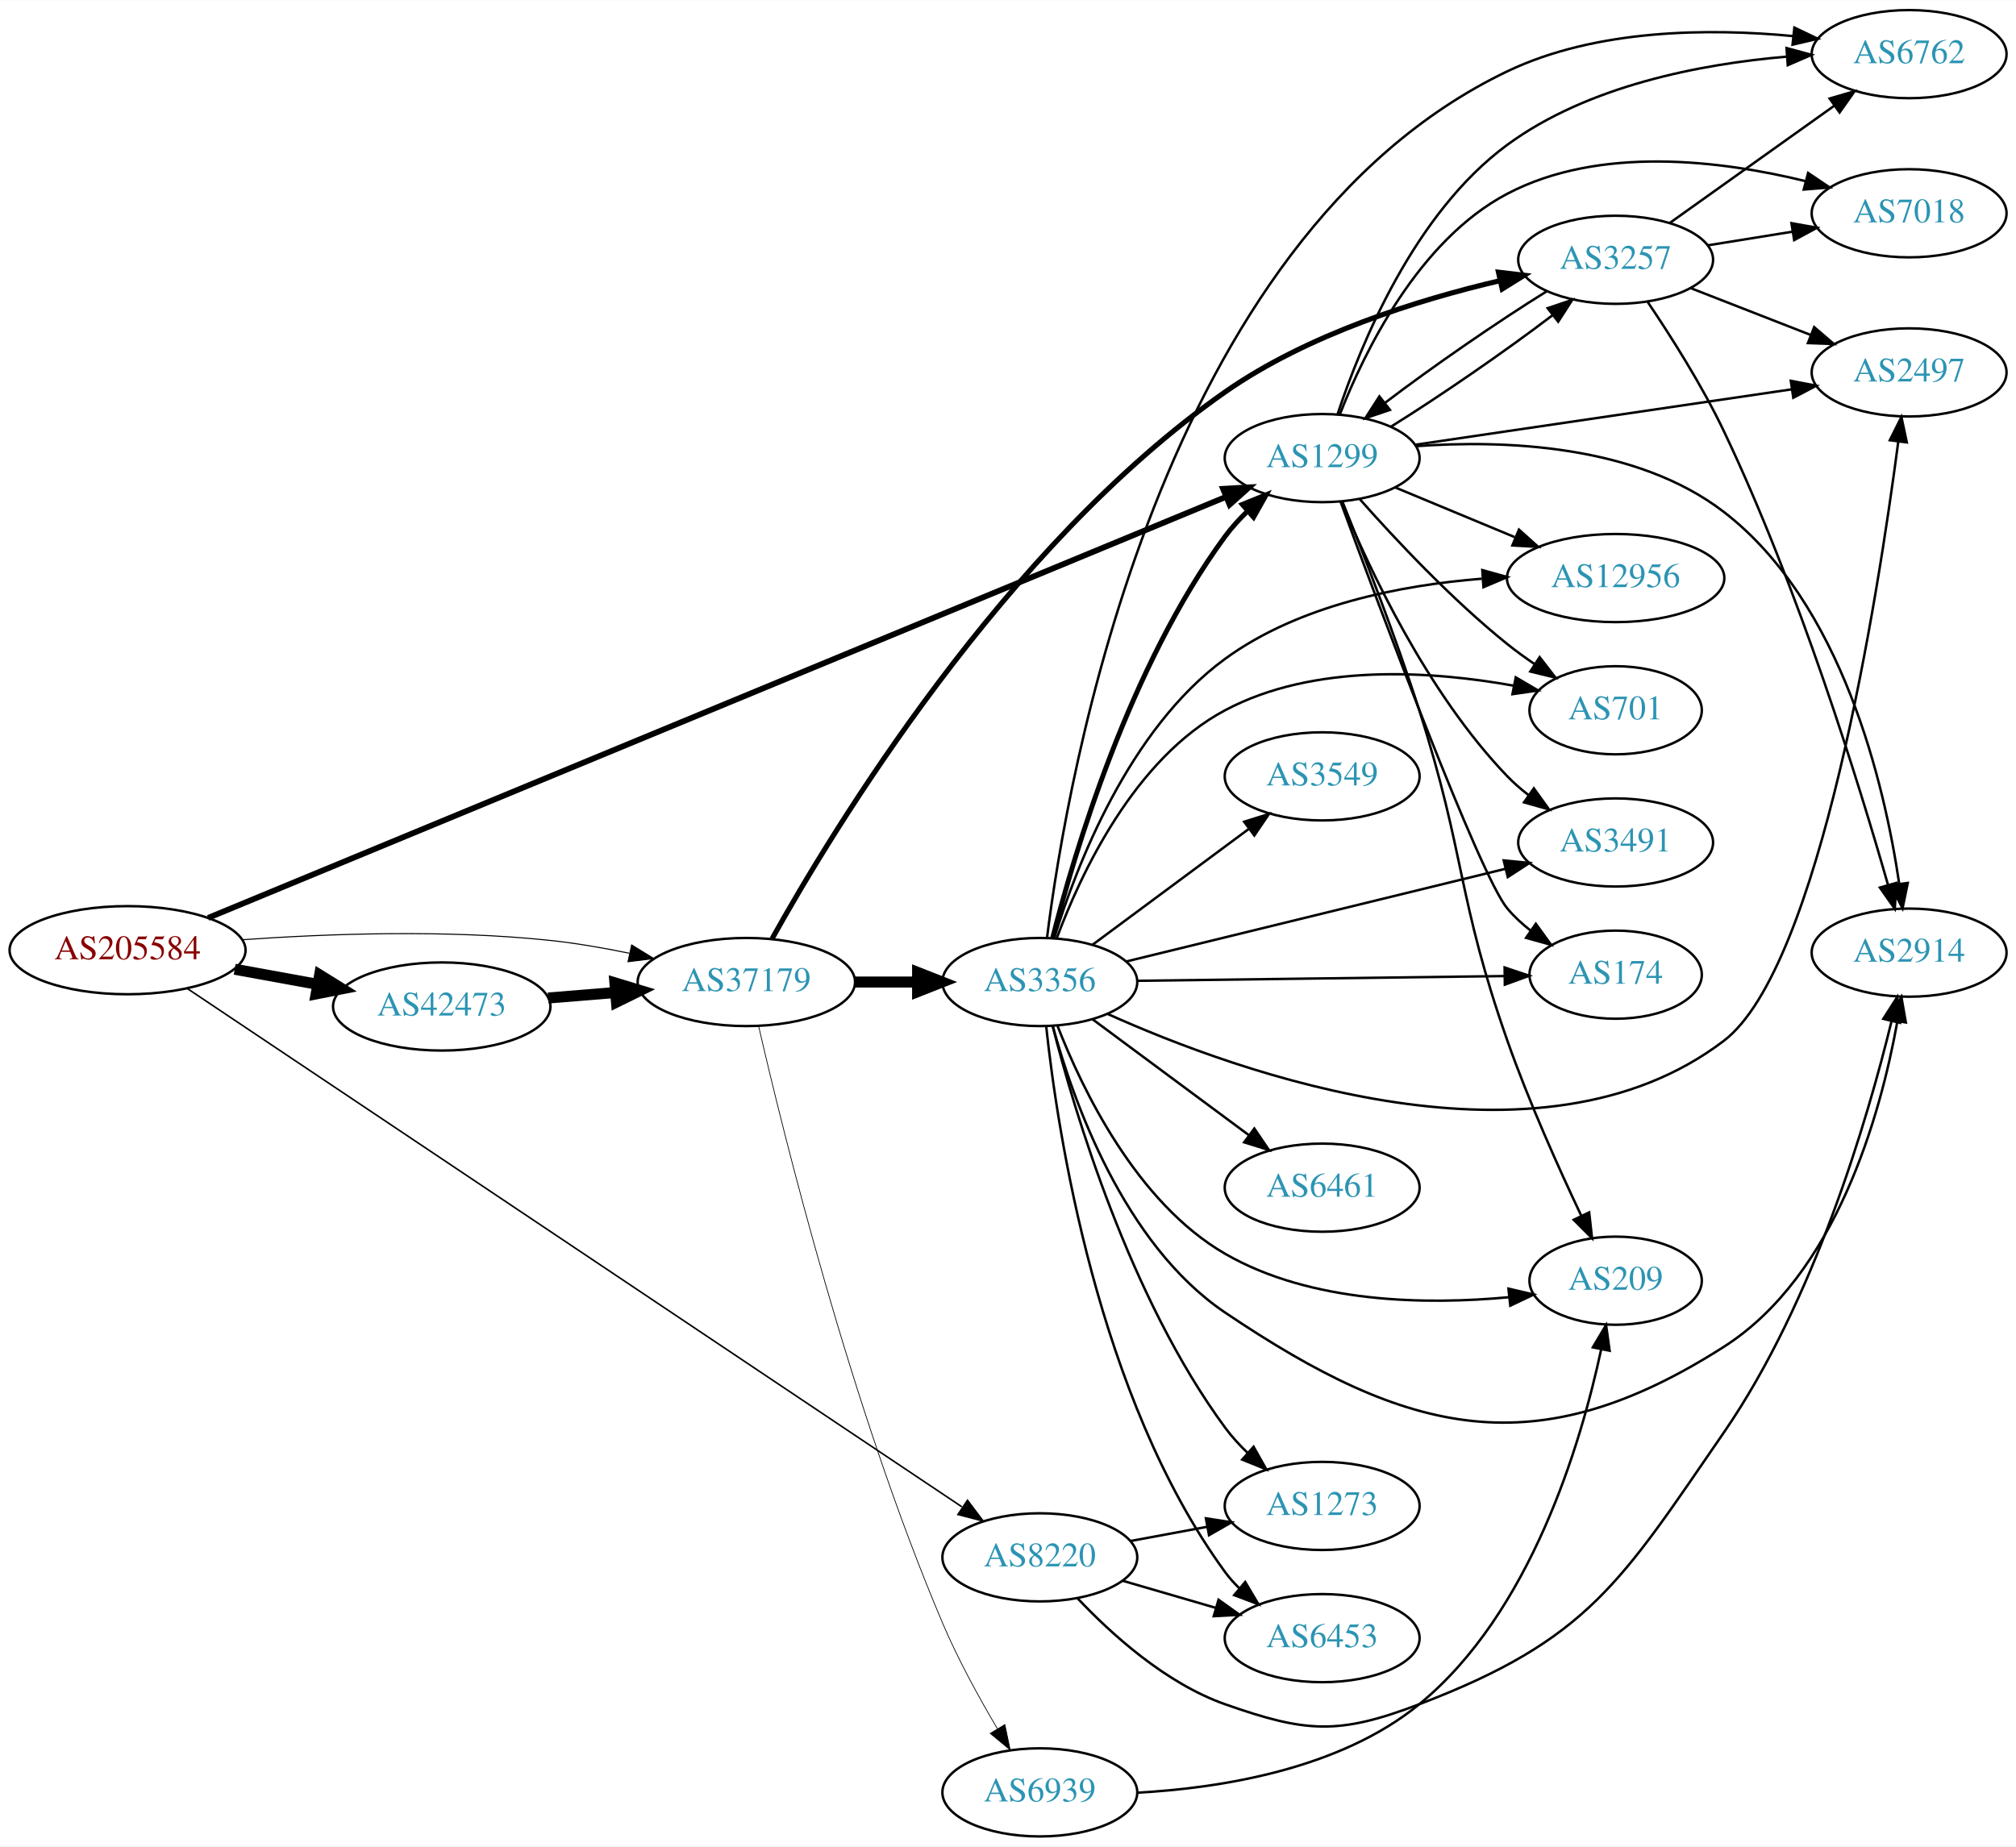
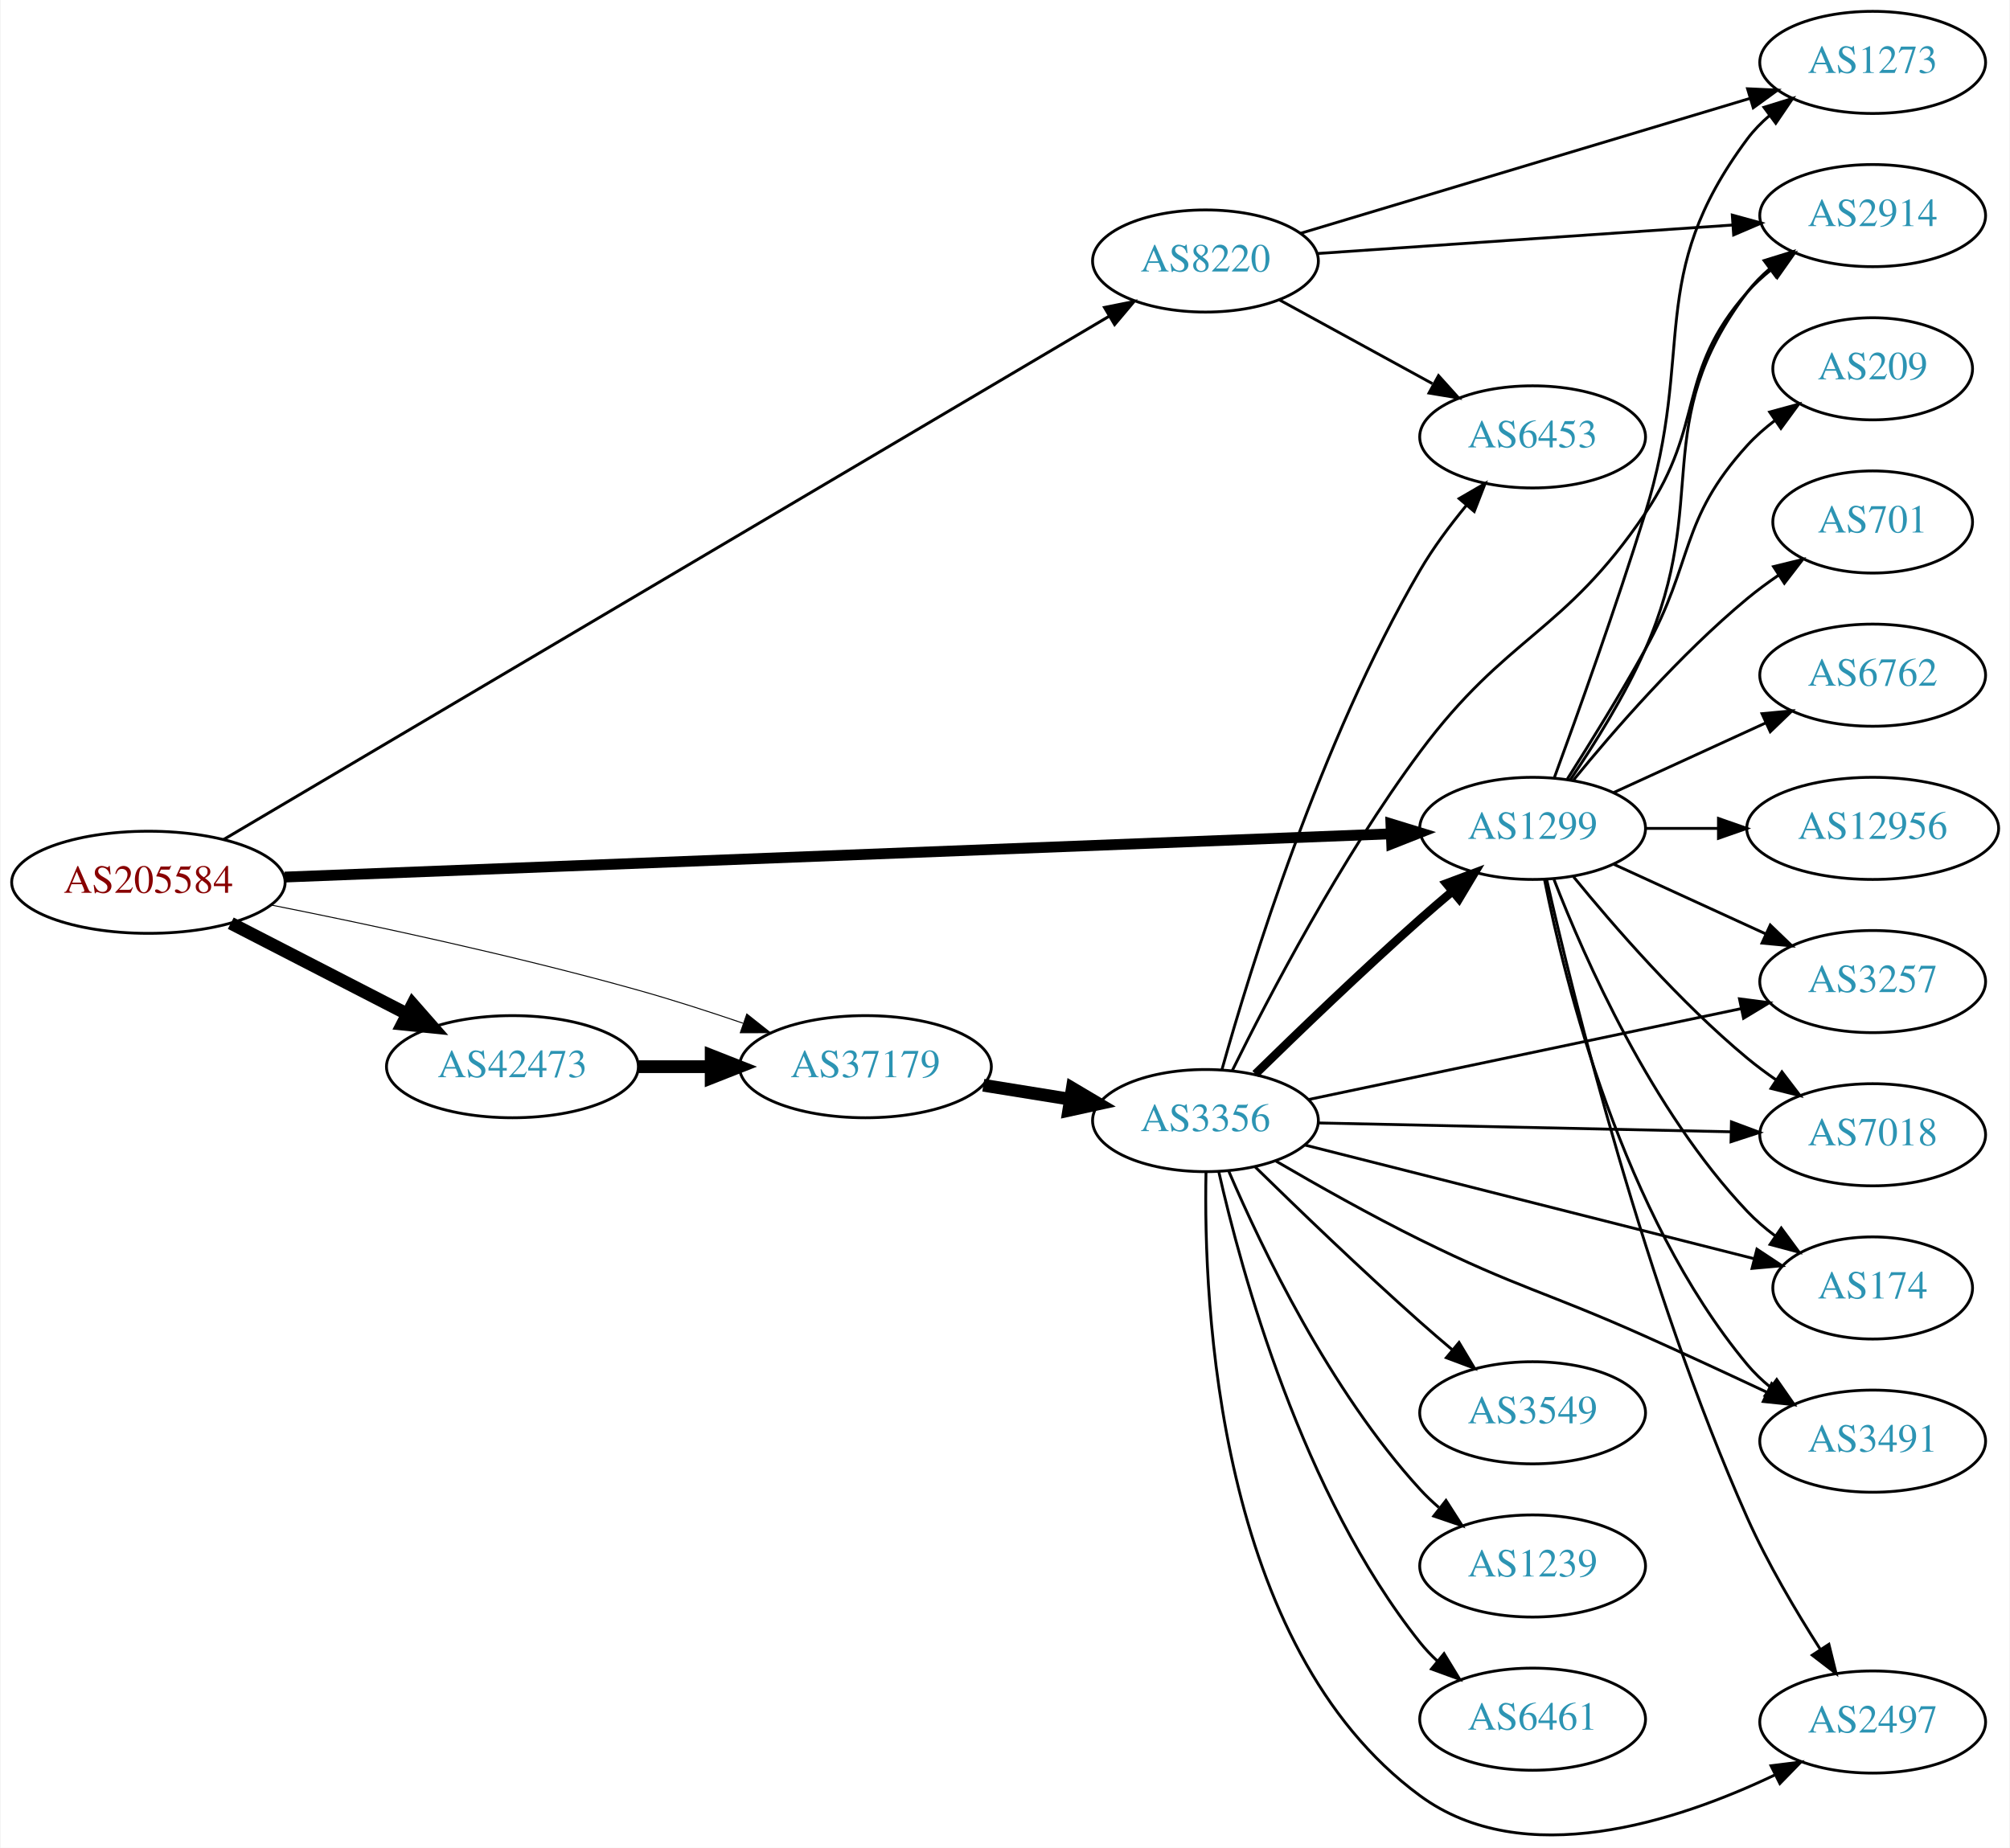
- <svg xmlns="http://www.w3.org/2000/svg" xmlns:xlink="http://www.w3.org/1999/xlink" width="823pt" height="754pt" viewBox="0.00 0.00 823.25 754.00">
-   <g id="graph0" class="graph" transform="scale(1 1) rotate(0) translate(4 750)">
-     <polygon fill="white" stroke="none" points="-4,4 -4,-750 819.247,-750 819.247,4 -4,4" />
+ <svg xmlns="http://www.w3.org/2000/svg" xmlns:xlink="http://www.w3.org/1999/xlink" width="708pt" height="651pt" viewBox="0.00 0.00 707.95 651.33">
+   <g id="graph0" class="graph" transform="scale(1 1) rotate(0) translate(4 647.33)">
+     <polygon fill="white" stroke="none" points="-4,4 -4,-647.33 703.954,-647.33 703.954,4 -4,4" />
    <g id="node1" class="node">
      <g id="a_node1">
        <a xlink:href="/asn/205584" xlink:title="AS205584 ~ CASHPOINT Solutions GmbH [AT]">
-           <ellipse fill="#ffffff" stroke="black" cx="48.096" cy="-362" rx="48.192" ry="18" />
-           <text text-anchor="middle" x="48.096" y="-358.3" font-family="Times,serif" font-size="14.00" fill="#880000">AS205584</text>
+           <ellipse fill="#ffffff" stroke="black" cx="48.096" cy="-336.33" rx="48.192" ry="18" />
+           <text text-anchor="middle" x="48.096" y="-332.63" font-family="Times,serif" font-size="14.00" fill="#880000">AS205584</text>
        </a>
      </g>
    </g>
    <g id="node2" class="node">
      <g id="a_node2">
        <a xlink:href="/asn/1299" xlink:title="AS1299 ~ Telia Carrier [EU]">
-           <ellipse fill="#ffffff" stroke="black" cx="535.915" cy="-563" rx="39.794" ry="18" />
-           <text text-anchor="middle" x="535.915" y="-559.3" font-family="Times,serif" font-size="14.00" fill="#2c94b3">AS1299</text>
+           <ellipse fill="#ffffff" stroke="black" cx="535.915" cy="-355.33" rx="39.794" ry="18" />
+           <text text-anchor="middle" x="535.915" y="-351.63" font-family="Times,serif" font-size="14.00" fill="#2c94b3">AS1299</text>
        </a>
      </g>
    </g>
    <g id="edge1" class="edge">
-       <path fill="none" stroke="black" stroke-width="2.357" d="M80.972,-375.188C167.01,-410.785 403.727,-508.723 496.707,-547.192" />
-       <polygon fill="black" stroke="black" stroke-width="2.357" points="495.446,-550.458 506.025,-551.047 498.123,-543.99 495.446,-550.458" />
+       <path fill="none" stroke="black" stroke-width="3.808" d="M96.12,-338.169C188.389,-341.777 392.311,-349.752 486.047,-353.418" />
+       <polygon fill="black" stroke="black" stroke-width="3.808" points="485.983,-356.918 496.112,-353.812 486.257,-349.924 485.983,-356.918" />
    </g>
    <g id="node3" class="node">
      <g id="a_node3">
        <a xlink:href="/asn/8220" xlink:title="AS8220 ~ COLT [GB]">
-           <ellipse fill="#ffffff" stroke="black" cx="420.622" cy="-114" rx="39.794" ry="18" />
-           <text text-anchor="middle" x="420.622" y="-110.3" font-family="Times,serif" font-size="14.00" fill="#2c94b3">AS8220</text>
+           <ellipse fill="#ffffff" stroke="black" cx="420.622" cy="-555.33" rx="39.794" ry="18" />
+           <text text-anchor="middle" x="420.622" y="-551.63" font-family="Times,serif" font-size="14.00" fill="#2c94b3">AS8220</text>
        </a>
      </g>
    </g>
    <g id="edge2" class="edge">
-       <path fill="none" stroke="black" stroke-width="0.643" d="M72.555,-346.298C136.933,-303.209 316.372,-183.107 388.76,-134.657" />
-       <polygon fill="black" stroke="black" stroke-width="0.643" points="391.08,-137.316 397.443,-128.845 387.186,-131.498 391.08,-137.316" />
+       <path fill="none" stroke="black" stroke-width="1.038" d="M74.564,-351.382C139.947,-390.027 313.693,-492.72 386.643,-535.837" />
+       <polygon fill="black" stroke="black" stroke-width="1.038" points="385.044,-538.958 395.434,-541.033 388.606,-532.932 385.044,-538.958" />
    </g>
    <g id="node4" class="node">
      <g id="a_node4">
        <a xlink:href="/asn/37179" xlink:title="AS37179 ~ AFRICAINX [ZA]">
-           <ellipse fill="#ffffff" stroke="black" cx="300.78" cy="-349" rx="44.393" ry="18" />
-           <text text-anchor="middle" x="300.78" y="-345.3" font-family="Times,serif" font-size="14.00" fill="#2c94b3">AS37179</text>
+           <ellipse fill="#ffffff" stroke="black" cx="300.78" cy="-271.33" rx="44.393" ry="18" />
+           <text text-anchor="middle" x="300.78" y="-267.63" font-family="Times,serif" font-size="14.00" fill="#2c94b3">AS37179</text>
        </a>
      </g>
    </g>
    <g id="edge3" class="edge">
-       <path fill="none" stroke="black" stroke-width="0.429" d="M95.083,-366.277C129.689,-368.719 178.236,-370.494 220.584,-366 231.181,-364.875 242.444,-362.927 253.05,-360.741" />
-       <polygon fill="black" stroke="black" stroke-width="0.429" points="253.942,-364.129 262.974,-358.591 252.46,-357.288 253.942,-364.129" />
+       <path fill="none" stroke="black" stroke-width="0.346" d="M91.351,-328.321C126.26,-321.382 176.98,-310.553 220.584,-298.33 232.713,-294.929 245.713,-290.734 257.601,-286.673" />
+       <polygon fill="black" stroke="black" stroke-width="0.346" points="258.982,-289.899 267.282,-283.314 256.687,-283.286 258.982,-289.899" />
    </g>
    <g id="node5" class="node">
      <g id="a_node5">
        <a xlink:href="/asn/42473" xlink:title="AS42473 ~ ANEXIA Internetdienstleistungs GmbH [AT]">
-           <ellipse fill="#ffffff" stroke="black" cx="176.388" cy="-339" rx="44.393" ry="18" />
-           <text text-anchor="middle" x="176.388" y="-335.3" font-family="Times,serif" font-size="14.00" fill="#2c94b3">AS42473</text>
+           <ellipse fill="#ffffff" stroke="black" cx="176.388" cy="-271.33" rx="44.393" ry="18" />
+           <text text-anchor="middle" x="176.388" y="-267.63" font-family="Times,serif" font-size="14.00" fill="#2c94b3">AS42473</text>
        </a>
      </g>
    </g>
    <g id="edge4" class="edge">
-       <path fill="none" stroke="black" stroke-width="4.5" d="M91.852,-354.213C102.7,-352.238 114.448,-350.098 125.611,-348.065" />
-       <polygon fill="black" stroke="black" stroke-width="4.5" points="126.523,-351.901 135.656,-346.236 125.112,-344.154 126.523,-351.901" />
+       <path fill="none" stroke="black" stroke-width="4.5" d="M77.124,-321.904C95.442,-312.476 119.542,-300.072 139.29,-289.908" />
+       <polygon fill="black" stroke="black" stroke-width="4.5" points="141.215,-293.346 148.304,-285.269 137.611,-286.344 141.215,-293.346" />
    </g>
    <g id="node6" class="node">
      <g id="a_node6">
-         <a xlink:href="/asn/6762" xlink:title="AS6762 ~ TELECOM ITALIA SPARKLE S.p.A. [IT]">
-           <ellipse fill="#ffffff" stroke="black" cx="775.6" cy="-728" rx="39.794" ry="18" />
-           <text text-anchor="middle" x="775.6" y="-724.3" font-family="Times,serif" font-size="14.00" fill="#2c94b3">AS6762</text>
+         <a xlink:href="/asn/3257" xlink:title="AS3257 ~ GTT [DE]">
+           <ellipse fill="#ffffff" stroke="black" cx="655.758" cy="-301.33" rx="39.794" ry="18" />
+           <text text-anchor="middle" x="655.758" y="-297.63" font-family="Times,serif" font-size="14.00" fill="#2c94b3">AS3257</text>
        </a>
      </g>
    </g>
    <g id="edge5" class="edge">
-       <path fill="none" stroke="black" d="M542.251,-581.035C551.532,-609.124 573.398,-662.999 611.562,-691 644.54,-715.197 690.615,-723.966 725.375,-726.96" />
-       <polygon fill="black" stroke="black" points="725.545,-730.482 735.773,-727.715 726.052,-723.5 725.545,-730.482" />
+       <path fill="none" stroke="black" d="M564.544,-342.669C580.501,-335.357 600.772,-326.068 618.054,-318.148" />
+       <polygon fill="black" stroke="black" points="619.669,-321.259 627.302,-313.911 616.753,-314.895 619.669,-321.259" />
    </g>
    <g id="node7" class="node">
      <g id="a_node7">
-         <a xlink:href="/asn/3491" xlink:title="AS3491 ~ PCCW Global, Inc. [US]">
-           <ellipse fill="#ffffff" stroke="black" cx="655.758" cy="-406" rx="39.794" ry="18" />
-           <text text-anchor="middle" x="655.758" y="-402.3" font-family="Times,serif" font-size="14.00" fill="#2c94b3">AS3491</text>
+         <a xlink:href="/asn/7018" xlink:title="AS7018 ~ AT&amp;T Services, Inc. [US]">
+           <ellipse fill="#ffffff" stroke="black" cx="655.758" cy="-247.33" rx="39.794" ry="18" />
+           <text text-anchor="middle" x="655.758" y="-243.63" font-family="Times,serif" font-size="14.00" fill="#2c94b3">AS7018</text>
        </a>
      </g>
    </g>
    <g id="edge6" class="edge">
-       <path fill="none" stroke="black" d="M543.784,-545.244C554.835,-518.428 578.701,-467.114 611.562,-433 614.169,-430.293 617.102,-427.741 620.179,-425.366" />
-       <polygon fill="black" stroke="black" points="622.356,-428.115 628.54,-419.513 618.341,-422.381 622.356,-428.115" />
+       <path fill="none" stroke="black" d="M550.334,-338.265C564.449,-320.955 587.864,-293.985 611.562,-274.33 614.778,-271.662 618.279,-269.059 621.849,-266.588" />
+       <polygon fill="black" stroke="black" points="623.773,-269.512 630.205,-261.094 619.927,-263.663 623.773,-269.512" />
    </g>
    <g id="node8" class="node">
      <g id="a_node8">
-         <a xlink:href="/asn/7018" xlink:title="AS7018 ~ AT&amp;T Services, Inc. [US]">
-           <ellipse fill="#ffffff" stroke="black" cx="775.6" cy="-663" rx="39.794" ry="18" />
-           <text text-anchor="middle" x="775.6" y="-659.3" font-family="Times,serif" font-size="14.00" fill="#2c94b3">AS7018</text>
+         <a xlink:href="/asn/174" xlink:title="AS174 ~ Cogent Communications [US]">
+           <ellipse fill="#ffffff" stroke="black" cx="655.758" cy="-193.33" rx="35.194" ry="18" />
+           <text text-anchor="middle" x="655.758" y="-189.63" font-family="Times,serif" font-size="14.00" fill="#2c94b3">AS174</text>
        </a>
      </g>
    </g>
    <g id="edge7" class="edge">
-       <path fill="none" stroke="black" d="M543.139,-580.866C553.085,-606.293 575.228,-651.945 611.562,-671 649.252,-690.766 698.828,-684.589 733.375,-676.104" />
-       <polygon fill="black" stroke="black" points="734.353,-679.466 743.141,-673.546 732.58,-672.694 734.353,-679.466" />
+       <path fill="none" stroke="black" d="M543.438,-337.335C554.189,-309.601 577.846,-255.901 611.562,-220.33 614.505,-217.224 617.878,-214.329 621.414,-211.674" />
+       <polygon fill="black" stroke="black" points="623.543,-214.459 629.833,-205.933 619.599,-208.675 623.543,-214.459" />
    </g>
    <g id="node9" class="node">
      <g id="a_node9">
-         <a xlink:href="/asn/2497" xlink:title="AS2497 ~ Internet Initiative Japan Inc. [JP]">
-           <ellipse fill="#ffffff" stroke="black" cx="775.6" cy="-598" rx="39.794" ry="18" />
-           <text text-anchor="middle" x="775.6" y="-594.3" font-family="Times,serif" font-size="14.00" fill="#2c94b3">AS2497</text>
+         <a xlink:href="/asn/701" xlink:title="AS701 ~ UUNET [US]">
+           <ellipse fill="#ffffff" stroke="black" cx="655.758" cy="-463.33" rx="35.194" ry="18" />
+           <text text-anchor="middle" x="655.758" y="-459.63" font-family="Times,serif" font-size="14.00" fill="#2c94b3">AS701</text>
        </a>
      </g>
    </g>
    <g id="edge8" class="edge">
-       <path fill="none" stroke="black" d="M573.744,-568.428C585.796,-570.204 599.25,-572.187 611.562,-574 650.639,-579.755 694.986,-586.283 727.553,-591.076" />
-       <polygon fill="black" stroke="black" points="727.288,-594.575 737.691,-592.569 728.308,-587.65 727.288,-594.575" />
+       <path fill="none" stroke="black" d="M550.334,-372.394C564.449,-389.704 587.864,-416.674 611.562,-436.33 615.025,-439.202 618.817,-441.999 622.672,-444.637" />
+       <polygon fill="black" stroke="black" points="620.814,-447.604 631.105,-450.126 624.633,-441.738 620.814,-447.604" />
    </g>
    <g id="node10" class="node">
      <g id="a_node10">
-         <a xlink:href="/asn/174" xlink:title="AS174 ~ Cogent Communications [US]">
-           <ellipse fill="#ffffff" stroke="black" cx="655.758" cy="-352" rx="35.194" ry="18" />
-           <text text-anchor="middle" x="655.758" y="-348.3" font-family="Times,serif" font-size="14.00" fill="#2c94b3">AS174</text>
+         <a xlink:href="/asn/6762" xlink:title="AS6762 ~ TELECOM ITALIA SPARKLE S.p.A. [IT]">
+           <ellipse fill="#ffffff" stroke="black" cx="655.758" cy="-409.33" rx="39.794" ry="18" />
+           <text text-anchor="middle" x="655.758" y="-405.63" font-family="Times,serif" font-size="14.00" fill="#2c94b3">AS6762</text>
        </a>
      </g>
    </g>
    <g id="edge9" class="edge">
-       <path fill="none" stroke="black" d="M543.386,-545.295C559.366,-501.844 600.224,-392.494 611.562,-379 614.314,-375.725 617.568,-372.723 621.037,-370.008" />
-       <polygon fill="black" stroke="black" points="623.173,-372.786 629.384,-364.202 619.176,-367.04 623.173,-372.786" />
+       <path fill="none" stroke="black" d="M564.544,-367.99C580.501,-375.302 600.772,-384.591 618.054,-392.511" />
+       <polygon fill="black" stroke="black" points="616.753,-395.764 627.302,-396.748 619.669,-389.401 616.753,-395.764" />
    </g>
    <g id="node11" class="node">
      <g id="a_node11">
-         <a xlink:href="/asn/2914" xlink:title="AS2914 ~ NTT America, Inc. [US]">
-           <ellipse fill="#ffffff" stroke="black" cx="775.6" cy="-361" rx="39.794" ry="18" />
-           <text text-anchor="middle" x="775.6" y="-357.3" font-family="Times,serif" font-size="14.00" fill="#2c94b3">AS2914</text>
+         <a xlink:href="/asn/3491" xlink:title="AS3491 ~ PCCW Global, Inc. [US]">
+           <ellipse fill="#ffffff" stroke="black" cx="655.758" cy="-139.33" rx="39.794" ry="18" />
+           <text text-anchor="middle" x="655.758" y="-135.63" font-family="Times,serif" font-size="14.00" fill="#2c94b3">AS3491</text>
        </a>
      </g>
    </g>
    <g id="edge10" class="edge">
-       <path fill="none" stroke="black" d="M574.237,-567.872C610.127,-570.464 664.077,-568.609 699.954,-541 748.315,-503.783 765.585,-429.647 771.568,-389.097" />
-       <polygon fill="black" stroke="black" points="775.051,-389.458 772.915,-379.08 768.113,-388.524 775.051,-389.458" />
+       <path fill="none" stroke="black" d="M540.114,-337.257C547.277,-301.188 567.552,-219.204 611.562,-166.33 613.966,-163.441 616.763,-160.767 619.755,-158.316" />
+       <polygon fill="black" stroke="black" points="621.945,-161.052 627.998,-152.357 617.844,-155.379 621.945,-161.052" />
    </g>
    <g id="node12" class="node">
      <g id="a_node12">
        <a xlink:href="/asn/12956" xlink:title="AS12956 ~ TELXIUS [ES]">
-           <ellipse fill="#ffffff" stroke="black" cx="655.758" cy="-514" rx="44.393" ry="18" />
-           <text text-anchor="middle" x="655.758" y="-510.3" font-family="Times,serif" font-size="14.00" fill="#2c94b3">AS12956</text>
+           <ellipse fill="#ffffff" stroke="black" cx="655.758" cy="-355.33" rx="44.393" ry="18" />
+           <text text-anchor="middle" x="655.758" y="-351.63" font-family="Times,serif" font-size="14.00" fill="#2c94b3">AS12956</text>
        </a>
      </g>
    </g>
    <g id="edge11" class="edge">
-       <path fill="none" stroke="black" d="M565.743,-551.013C580.414,-544.913 598.488,-537.398 614.508,-530.736" />
-       <polygon fill="black" stroke="black" points="616.279,-533.791 624.168,-526.719 613.591,-527.327 616.279,-533.791" />
+       <path fill="none" stroke="black" d="M575.828,-355.33C583.93,-355.33 592.606,-355.33 601.132,-355.33" />
+       <polygon fill="black" stroke="black" points="601.41,-358.83 611.41,-355.33 601.41,-351.83 601.41,-358.83" />
    </g>
    <g id="node13" class="node">
      <g id="a_node13">
-         <a xlink:href="/asn/209" xlink:title="AS209 ~ CenturyLink Communications, LLC [US]">
-           <ellipse fill="#ffffff" stroke="black" cx="655.758" cy="-227" rx="35.194" ry="18" />
-           <text text-anchor="middle" x="655.758" y="-223.3" font-family="Times,serif" font-size="14.00" fill="#2c94b3">AS209</text>
+         <a xlink:href="/asn/2914" xlink:title="AS2914 ~ NTT America, Inc. [US]">
+           <ellipse fill="#ffffff" stroke="black" cx="655.758" cy="-571.33" rx="39.794" ry="18" />
+           <text text-anchor="middle" x="655.758" y="-567.63" font-family="Times,serif" font-size="14.00" fill="#2c94b3">AS2914</text>
        </a>
      </g>
    </g>
    <g id="edge12" class="edge">
-       <path fill="none" stroke="black" d="M544.155,-545.323C552.355,-524.954 565.838,-490.378 575.562,-460 594.492,-400.859 590.977,-383.586 611.562,-325 620.262,-300.239 632.5,-272.99 641.73,-253.524" />
-       <polygon fill="black" stroke="black" points="644.95,-254.904 646.119,-244.374 638.638,-251.876 644.95,-254.904" />
+       <path fill="none" stroke="black" d="M549.255,-372.548C557.606,-384.832 568.382,-402.003 575.562,-418.33 599.005,-471.644 576.537,-497.797 611.562,-544.33 613.822,-547.333 616.522,-550.083 619.454,-552.581" />
+       <polygon fill="black" stroke="black" points="617.49,-555.481 627.613,-558.607 621.649,-549.851 617.49,-555.481" />
    </g>
    <g id="node14" class="node">
      <g id="a_node14">
-         <a xlink:href="/asn/3257" xlink:title="AS3257 ~ GTT [DE]">
-           <ellipse fill="#ffffff" stroke="black" cx="655.758" cy="-644" rx="39.794" ry="18" />
-           <text text-anchor="middle" x="655.758" y="-640.3" font-family="Times,serif" font-size="14.00" fill="#2c94b3">AS3257</text>
+         <a xlink:href="/asn/2497" xlink:title="AS2497 ~ Internet Initiative Japan Inc. [JP]">
+           <ellipse fill="#ffffff" stroke="black" cx="655.758" cy="-40.33" rx="39.794" ry="18" />
+           <text text-anchor="middle" x="655.758" y="-36.63" font-family="Times,serif" font-size="14.00" fill="#2c94b3">AS2497</text>
        </a>
      </g>
    </g>
    <g id="edge13" class="edge">
-       <path fill="none" stroke="black" d="M563.951,-575.802C583.839,-588.129 610.664,-606.621 629.995,-621.36" />
-       <polygon fill="black" stroke="black" points="627.998,-624.241 638.038,-627.625 632.3,-618.719 627.998,-624.241" />
+       <path fill="none" stroke="black" d="M540.841,-337.415C550.156,-296.433 575.544,-193.154 611.562,-112.33 618.697,-96.318 628.66,-79.463 637.219,-66.089" />
+       <polygon fill="black" stroke="black" points="640.331,-67.725 642.869,-57.439 634.47,-63.897 640.331,-67.725" />
    </g>
    <g id="node15" class="node">
      <g id="a_node15">
-         <a xlink:href="/asn/701" xlink:title="AS701 ~ UUNET [US]">
-           <ellipse fill="#ffffff" stroke="black" cx="655.758" cy="-460" rx="35.194" ry="18" />
-           <text text-anchor="middle" x="655.758" y="-456.3" font-family="Times,serif" font-size="14.00" fill="#2c94b3">AS701</text>
+         <a xlink:href="/asn/209" xlink:title="AS209 ~ CenturyLink Communications, LLC [US]">
+           <ellipse fill="#ffffff" stroke="black" cx="655.758" cy="-517.33" rx="35.194" ry="18" />
+           <text text-anchor="middle" x="655.758" y="-513.63" font-family="Times,serif" font-size="14.00" fill="#2c94b3">AS209</text>
        </a>
      </g>
    </g>
    <g id="edge14" class="edge">
-       <path fill="none" stroke="black" d="M551.34,-546.158C565.682,-529.957 588.776,-505.295 611.562,-487 615.07,-484.183 618.89,-481.419 622.759,-478.799" />
-       <polygon fill="black" stroke="black" points="624.716,-481.702 631.206,-473.327 620.91,-475.827 624.716,-481.702" />
-     </g>
-     <g id="edge16" class="edge">
-       <path fill="none" stroke="black" d="M435.96,-97.348C449.723,-82.749 471.96,-62.559 496.269,-54 529.51,-42.297 542.633,-41.444 575.562,-54 644.796,-80.399 657.929,-103.974 699.954,-165 736.921,-218.682 758.688,-293.121 768.437,-333.043" />
-       <polygon fill="black" stroke="black" points="765.056,-333.954 770.765,-342.879 771.867,-332.342 765.056,-333.954" />
+       <path fill="none" stroke="black" d="M548.157,-372.739C556.1,-385.256 566.84,-402.625 575.562,-418.33 592.932,-449.607 587.493,-463.859 611.562,-490.33 614.44,-493.495 617.773,-496.428 621.286,-499.104" />
+       <polygon fill="black" stroke="black" points="619.455,-502.093 629.68,-504.868 623.418,-496.322 619.455,-502.093" />
    </g>
    <g id="node16" class="node">
      <g id="a_node16">
-         <a xlink:href="/asn/6453" xlink:title="AS6453 ~ TATA COMMUNICATIONS (AMERICA) INC [US]">
-           <ellipse fill="#ffffff" stroke="black" cx="535.915" cy="-81" rx="39.794" ry="18" />
-           <text text-anchor="middle" x="535.915" y="-77.3" font-family="Times,serif" font-size="14.00" fill="#2c94b3">AS6453</text>
+         <a xlink:href="/asn/1273" xlink:title="AS1273 ~ Vodafone Group PLC [EU]">
+           <ellipse fill="#ffffff" stroke="black" cx="655.758" cy="-625.33" rx="39.794" ry="18" />
+           <text text-anchor="middle" x="655.758" y="-621.63" font-family="Times,serif" font-size="14.00" fill="#2c94b3">AS1273</text>
        </a>
      </g>
    </g>
    <g id="edge15" class="edge">
-       <path fill="none" stroke="black" d="M454.391,-104.455C466.251,-101 479.821,-97.048 492.398,-93.385" />
-       <polygon fill="black" stroke="black" points="493.598,-96.68 502.22,-90.523 491.64,-89.96 493.598,-96.68" />
+       <path fill="none" stroke="black" d="M543.591,-373.276C551.617,-395.119 565.289,-433.196 575.562,-466.33 593.57,-524.411 575.285,-549.526 611.562,-598.33 613.804,-601.346 616.492,-604.105 619.417,-606.609" />
+       <polygon fill="black" stroke="black" points="617.446,-609.505 627.565,-612.643 621.612,-603.879 617.446,-609.505" />
+     </g>
+     <g id="edge17" class="edge">
+       <path fill="none" stroke="black" d="M459.859,-557.954C499.922,-560.703 562.961,-565.03 606.442,-568.014" />
+       <polygon fill="black" stroke="black" points="606.284,-571.511 616.5,-568.704 606.764,-564.527 606.284,-571.511" />
+     </g>
+     <g id="edge16" class="edge">
+       <path fill="none" stroke="black" d="M454.039,-565.063C495.419,-577.487 567.092,-599.008 612.656,-612.688" />
+       <polygon fill="black" stroke="black" points="611.658,-616.043 622.242,-615.566 613.671,-609.338 611.658,-616.043" />
    </g>
    <g id="node17" class="node">
      <g id="a_node17">
-         <a xlink:href="/asn/1273" xlink:title="AS1273 ~ Vodafone Group PLC [EU]">
-           <ellipse fill="#ffffff" stroke="black" cx="535.915" cy="-135" rx="39.794" ry="18" />
-           <text text-anchor="middle" x="535.915" y="-131.3" font-family="Times,serif" font-size="14.00" fill="#2c94b3">AS1273</text>
-         </a>
-       </g>
-     </g>
-     <g id="edge17" class="edge">
-       <path fill="none" stroke="black" d="M457.469,-120.645C467.491,-122.502 478.521,-124.547 489.038,-126.496" />
-       <polygon fill="black" stroke="black" points="488.443,-129.945 498.913,-128.327 489.718,-123.063 488.443,-129.945" />
+         <a xlink:href="/asn/6453" xlink:title="AS6453 ~ TATA COMMUNICATIONS (AMERICA) INC [US]">
+           <ellipse fill="#ffffff" stroke="black" cx="535.915" cy="-493.33" rx="39.794" ry="18" />
+           <text text-anchor="middle" x="535.915" y="-489.63" font-family="Times,serif" font-size="14.00" fill="#2c94b3">AS6453</text>
+         </a>
+       </g>
    </g>
    <g id="edge18" class="edge">
-       <path fill="none" stroke="black" stroke-width="2.1" d="M311.285,-366.687C335.903,-410.866 406.154,-527.005 496.269,-590 530.059,-613.621 575.054,-627.644 608.467,-635.453" />
-       <polygon fill="black" stroke="black" stroke-width="2.1" points="607.918,-638.916 618.44,-637.681 609.444,-632.085 607.918,-638.916" />
+       <path fill="none" stroke="black" d="M446.766,-541.57C462.607,-532.901 483.267,-521.594 500.604,-512.106" />
+       <polygon fill="black" stroke="black" points="502.75,-514.922 509.842,-507.051 499.39,-508.781 502.75,-514.922" />
    </g>
    <g id="node18" class="node">
      <g id="a_node18">
        <a xlink:href="/asn/3356" xlink:title="AS3356 ~ Level 3 Parent, LLC [US]">
-           <ellipse fill="#ffffff" stroke="black" cx="420.622" cy="-349" rx="39.794" ry="18" />
-           <text text-anchor="middle" x="420.622" y="-345.3" font-family="Times,serif" font-size="14.00" fill="#2c94b3">AS3356</text>
+           <ellipse fill="#ffffff" stroke="black" cx="420.622" cy="-252.33" rx="39.794" ry="18" />
+           <text text-anchor="middle" x="420.622" y="-248.63" font-family="Times,serif" font-size="14.00" fill="#2c94b3">AS3356</text>
        </a>
      </g>
    </g>
    <g id="edge19" class="edge">
-       <path fill="none" stroke="black" stroke-width="4.5" d="M344.991,-349C353.303,-349 362.066,-349 370.548,-349" />
-       <polygon fill="black" stroke="black" stroke-width="4.5" points="370.707,-352.938 380.707,-349 370.707,-345.063 370.707,-352.938" />
+       <path fill="none" stroke="black" stroke-width="4.5" d="M342.334,-264.791C352.221,-263.197 362.874,-261.479 373.018,-259.844" />
+       <polygon fill="black" stroke="black" stroke-width="4.5" points="373.699,-263.722 382.944,-258.243 372.445,-255.948 373.699,-263.722" />
+     </g>
+     <g id="edge31" class="edge">
+       <path fill="none" stroke="black" stroke-width="4.5" d="M220.883,-271.33C229.089,-271.33 237.761,-271.33 246.233,-271.33" />
+       <polygon fill="black" stroke="black" stroke-width="4.5" points="246.424,-275.267 256.424,-271.33 246.424,-267.392 246.424,-275.267" />
+     </g>
+     <g id="edge20" class="edge">
+       <path fill="none" stroke="black" stroke-width="3" d="M438.212,-268.739C453.138,-283.35 475.804,-305.163 496.269,-323.33 499.905,-326.557 503.792,-329.898 507.649,-333.15" />
+       <polygon fill="black" stroke="black" stroke-width="3" points="505.508,-335.922 515.431,-339.635 509.989,-330.544 505.508,-335.922" />
+     </g>
+     <g id="edge23" class="edge">
+       <path fill="none" stroke="black" d="M456.777,-259.718C497.491,-268.276 564.671,-282.395 609.317,-291.779" />
+       <polygon fill="black" stroke="black" points="608.81,-295.249 619.316,-293.881 610.25,-288.398 608.81,-295.249" />
+     </g>
+     <g id="edge30" class="edge">
+       <path fill="none" stroke="black" d="M460.382,-251.498C500.298,-250.642 562.616,-249.306 605.887,-248.378" />
+       <polygon fill="black" stroke="black" points="605.983,-251.876 615.906,-248.163 605.833,-244.878 605.983,-251.876" />
+     </g>
+     <g id="edge28" class="edge">
+       <path fill="none" stroke="black" d="M455.522,-243.75C497.554,-233.113 569.131,-214.999 614.08,-203.624" />
+       <polygon fill="black" stroke="black" points="614.962,-207.011 623.797,-201.165 613.244,-200.225 614.962,-207.011" />
+     </g>
+     <g id="edge29" class="edge">
+       <path fill="none" stroke="black" d="M445.475,-238.043C459.958,-229.587 478.937,-218.891 496.269,-210.33 530.648,-193.348 540.567,-192.002 575.562,-176.33 589.605,-170.04 604.947,-162.929 618.356,-156.633" />
+       <polygon fill="black" stroke="black" points="620.177,-159.644 627.732,-152.217 617.194,-153.312 620.177,-159.644" />
+     </g>
+     <g id="edge27" class="edge">
+       <path fill="none" stroke="black" d="M430.067,-269.956C442.778,-295.731 468.334,-344.724 496.269,-382.33 526.883,-423.542 546.807,-423.798 575.562,-466.33 596.946,-497.96 586.32,-515.682 611.562,-544.33 614.047,-547.15 616.897,-549.777 619.923,-552.199" />
+       <polygon fill="black" stroke="black" points="618.04,-555.156 628.213,-558.119 622.108,-549.459 618.04,-555.156" />
+     </g>
+     <g id="edge22" class="edge">
+       <path fill="none" stroke="black" d="M420.81,-234.012C419.893,-187.884 424.718,-66.876 496.269,-14.329 532.732,12.448 586.636,-5.159 621.228,-21.648" />
+       <polygon fill="black" stroke="black" points="619.93,-24.911 630.442,-26.231 623.048,-18.643 619.93,-24.911" />
+     </g>
+     <g id="edge25" class="edge">
+       <path fill="none" stroke="black" d="M426.433,-270.312C436.324,-305.622 461.013,-385.844 496.269,-446.33 500.857,-454.201 506.741,-462.104 512.525,-469.123" />
+       <polygon fill="black" stroke="black" points="510.025,-471.584 519.188,-476.902 515.341,-467.03 510.025,-471.584" />
    </g>
    <g id="node19" class="node">
      <g id="a_node19">
-         <a xlink:href="/asn/6939" xlink:title="AS6939 ~ Hurricane Electric LLC [US]">
-           <ellipse fill="#ffffff" stroke="black" cx="420.622" cy="-18" rx="39.794" ry="18" />
-           <text text-anchor="middle" x="420.622" y="-14.3" font-family="Times,serif" font-size="14.00" fill="#2c94b3">AS6939</text>
-         </a>
-       </g>
-     </g>
-     <g id="edge20" class="edge">
-       <path fill="none" stroke="black" stroke-width="0.3" d="M305.777,-331.057C315.684,-287.947 343.322,-175.552 380.976,-87 387.245,-72.257 395.827,-56.62 403.312,-43.965" />
-       <polygon fill="black" stroke="black" stroke-width="0.3" points="406.351,-45.704 408.52,-35.334 400.357,-42.088 406.351,-45.704" />
-     </g>
-     <g id="edge34" class="edge">
-       <path fill="none" stroke="black" stroke-width="4.5" d="M219.851,-342.469C228.68,-343.191 238.084,-343.959 247.226,-344.706" />
-       <polygon fill="black" stroke="black" stroke-width="4.5" points="247.104,-348.647 257.391,-345.537 247.745,-340.798 247.104,-348.647" />
-     </g>
-     <g id="edge39" class="edge">
-       <path fill="none" stroke="black" d="M627.769,-631.226C607.848,-618.883 580.95,-600.339 561.598,-585.579" />
-       <polygon fill="black" stroke="black" points="563.588,-582.693 553.549,-579.306 559.286,-588.214 563.588,-582.693" />
-     </g>
-     <g id="edge36" class="edge">
-       <path fill="none" stroke="black" d="M677.826,-659.018C696.562,-672.373 724.153,-692.04 745.085,-706.961" />
-       <polygon fill="black" stroke="black" points="743.143,-709.875 753.318,-712.829 747.206,-704.175 743.143,-709.875" />
-     </g>
-     <g id="edge38" class="edge">
-       <path fill="none" stroke="black" d="M693.398,-649.908C704.372,-651.677 716.555,-653.641 728.076,-655.499" />
-       <polygon fill="black" stroke="black" points="727.553,-658.96 737.983,-657.096 728.667,-652.049 727.553,-658.96" />
-     </g>
-     <g id="edge37" class="edge">
-       <path fill="none" stroke="black" d="M686.494,-632.392C701.288,-626.618 719.366,-619.561 735.287,-613.346" />
-       <polygon fill="black" stroke="black" points="736.83,-616.501 744.873,-609.604 734.285,-609.98 736.83,-616.501" />
-     </g>
-     <g id="edge35" class="edge">
-       <path fill="none" stroke="black" d="M668.859,-626.758C678.192,-612.941 690.979,-592.819 699.954,-574 730.507,-509.931 755.197,-429.882 767.023,-388.548" />
-       <polygon fill="black" stroke="black" points="770.397,-389.482 769.749,-378.907 763.661,-387.578 770.397,-389.482" />
+         <a xlink:href="/asn/3549" xlink:title="AS3549 ~ Level 3 Parent, LLC [US]">
+           <ellipse fill="#ffffff" stroke="black" cx="535.915" cy="-149.33" rx="39.794" ry="18" />
+           <text text-anchor="middle" x="535.915" y="-145.63" font-family="Times,serif" font-size="14.00" fill="#2c94b3">AS3549</text>
+         </a>
+       </g>
    </g>
    <g id="edge21" class="edge">
-       <path fill="none" stroke="black" stroke-width="2" d="M425.863,-366.995C434.619,-401.423 457.213,-477.905 496.269,-531 498.954,-534.651 502.145,-538.14 505.524,-541.382" />
-       <polygon fill="black" stroke="black" stroke-width="2" points="503.281,-544.07 513.1,-548.051 507.906,-538.816 503.281,-544.07" />
-     </g>
-     <g id="edge22" class="edge">
-       <path fill="none" stroke="black" d="M423.563,-367.094C431.658,-432.014 469.27,-652.966 611.562,-721 647.929,-738.388 694.234,-738.61 728.196,-735.377" />
-       <polygon fill="black" stroke="black" points="728.752,-738.837 738.315,-734.277 727.995,-731.878 728.752,-738.837" />
-     </g>
-     <g id="edge24" class="edge">
-       <path fill="none" stroke="black" d="M456.022,-357.411C497.119,-367.458 565.939,-384.284 610.841,-395.263" />
-       <polygon fill="black" stroke="black" points="610.051,-398.673 620.596,-397.648 611.714,-391.873 610.051,-398.673" />
-     </g>
-     <g id="edge33" class="edge">
-       <path fill="none" stroke="black" d="M448.281,-335.973C502.007,-311.805 624.582,-267.47 699.954,-325 739.184,-354.943 762.809,-505.988 771.165,-569.645" />
-       <polygon fill="black" stroke="black" points="767.72,-570.301 772.462,-579.775 774.663,-569.412 767.72,-570.301" />
-     </g>
-     <g id="edge26" class="edge">
-       <path fill="none" stroke="black" d="M460.382,-349.499C501.649,-350.03 566.861,-350.869 610.215,-351.427" />
-       <polygon fill="black" stroke="black" points="610.423,-354.93 620.467,-351.559 610.513,-347.93 610.423,-354.93" />
-     </g>
-     <g id="edge23" class="edge">
-       <path fill="none" stroke="black" d="M425.918,-330.967C434.055,-301.127 454.745,-242 496.269,-214 571.503,-163.269 623.478,-151.161 699.954,-200 745.803,-229.28 763.916,-294.761 770.743,-332.576" />
-       <polygon fill="black" stroke="black" points="767.366,-333.609 772.45,-342.905 774.272,-332.468 767.366,-333.609" />
-     </g>
-     <g id="edge30" class="edge">
-       <path fill="none" stroke="black" d="M426.586,-367.2C435.467,-396.134 456.934,-452.278 496.269,-481 526.479,-503.06 568.116,-511.101 601.133,-513.738" />
-       <polygon fill="black" stroke="black" points="601.317,-517.258 611.524,-514.416 601.773,-510.273 601.317,-517.258" />
-     </g>
-     <g id="edge29" class="edge">
-       <path fill="none" stroke="black" d="M427.883,-330.99C437.876,-305.296 460.077,-258.917 496.269,-238 531.436,-217.676 578.59,-217.095 612.303,-220.268" />
-       <polygon fill="black" stroke="black" points="611.986,-223.754 622.305,-221.355 612.742,-216.795 611.986,-223.754" />
-     </g>
-     <g id="edge28" class="edge">
-       <path fill="none" stroke="black" d="M427.536,-366.911C437.215,-392.934 459.169,-440.241 496.269,-460 532.584,-479.341 580.548,-476.088 614.163,-470.036" />
-       <polygon fill="black" stroke="black" points="614.965,-473.446 624.106,-468.09 613.62,-466.576 614.965,-473.446" />
-     </g>
-     <g id="edge25" class="edge">
-       <path fill="none" stroke="black" d="M423.221,-330.893C427.781,-288.198 444.094,-179.458 496.269,-108 497.988,-105.645 499.977,-103.423 502.128,-101.342" />
-       <polygon fill="black" stroke="black" points="504.49,-103.929 509.905,-94.823 499.993,-98.565 504.49,-103.929" />
-     </g>
-     <g id="edge31" class="edge">
-       <path fill="none" stroke="black" d="M425.863,-331.005C434.619,-296.577 457.213,-220.095 496.269,-167 498.954,-163.349 502.145,-159.86 505.524,-156.618" />
-       <polygon fill="black" stroke="black" points="507.906,-159.184 513.1,-149.949 503.281,-153.93 507.906,-159.184" />
+       <path fill="none" stroke="black" d="M438.212,-235.92C453.138,-221.309 475.804,-199.496 496.269,-181.33 499.905,-178.102 503.792,-174.761 507.649,-171.509" />
+       <polygon fill="black" stroke="black" points="509.989,-174.115 515.431,-165.024 505.508,-168.737 509.989,-174.115" />
    </g>
    <g id="node20" class="node">
      <g id="a_node20">
-         <a xlink:href="/asn/3549" xlink:title="AS3549 ~ Level 3 Parent, LLC [US]">
-           <ellipse fill="#ffffff" stroke="black" cx="535.915" cy="-433" rx="39.794" ry="18" />
-           <text text-anchor="middle" x="535.915" y="-429.3" font-family="Times,serif" font-size="14.00" fill="#2c94b3">AS3549</text>
-         </a>
-       </g>
-     </g>
-     <g id="edge27" class="edge">
-       <path fill="none" stroke="black" d="M442.139,-364.212C459.993,-377.45 486.066,-396.781 506.029,-411.583" />
-       <polygon fill="black" stroke="black" points="504.051,-414.473 514.169,-417.618 508.22,-408.85 504.051,-414.473" />
+         <a xlink:href="/asn/1239" xlink:title="AS1239 ~ Sprint [US]">
+           <ellipse fill="#ffffff" stroke="black" cx="535.915" cy="-95.329" rx="39.794" ry="18" />
+           <text text-anchor="middle" x="535.915" y="-91.629" font-family="Times,serif" font-size="14.00" fill="#2c94b3">AS1239</text>
+         </a>
+       </g>
+     </g>
+     <g id="edge24" class="edge">
+       <path fill="none" stroke="black" d="M428.9,-234.342C440.32,-207.678 464.467,-157.081 496.269,-122.33 498.289,-120.122 500.521,-117.994 502.862,-115.968" />
+       <polygon fill="black" stroke="black" points="505.39,-118.433 511.097,-109.507 501.069,-112.926 505.39,-118.433" />
    </g>
    <g id="node21" class="node">
      <g id="a_node21">
        <a xlink:href="/asn/6461" xlink:title="AS6461 ~ Zayo Bandwidth [US]">
-           <ellipse fill="#ffffff" stroke="black" cx="535.915" cy="-265" rx="39.794" ry="18" />
-           <text text-anchor="middle" x="535.915" y="-261.3" font-family="Times,serif" font-size="14.00" fill="#2c94b3">AS6461</text>
-         </a>
-       </g>
-     </g>
-     <g id="edge32" class="edge">
-       <path fill="none" stroke="black" d="M442.139,-333.788C459.993,-320.55 486.066,-301.219 506.029,-286.417" />
-       <polygon fill="black" stroke="black" points="508.22,-289.15 514.169,-280.382 504.051,-283.527 508.22,-289.15" />
-     </g>
-     <g id="edge40" class="edge">
-       <path fill="none" stroke="black" d="M460.544,-17.881C494.42,-19.746 543.057,-27.412 575.562,-54 621.018,-91.182 641.534,-160.157 649.827,-198.834" />
-       <polygon fill="black" stroke="black" points="646.446,-199.775 651.852,-208.887 653.308,-198.393 646.446,-199.775" />
+           <ellipse fill="#ffffff" stroke="black" cx="535.915" cy="-41.33" rx="39.794" ry="18" />
+           <text text-anchor="middle" x="535.915" y="-37.63" font-family="Times,serif" font-size="14.00" fill="#2c94b3">AS6461</text>
+         </a>
+       </g>
+     </g>
+     <g id="edge26" class="edge">
+       <path fill="none" stroke="black" d="M425.299,-234.38C433.204,-199.324 454.571,-120.617 496.269,-68.329 498.087,-66.05 500.147,-63.882 502.347,-61.838" />
+       <polygon fill="black" stroke="black" points="504.7,-64.436 510.217,-55.391 500.263,-59.021 504.7,-64.436" />
    </g>
  </g>
</svg>
